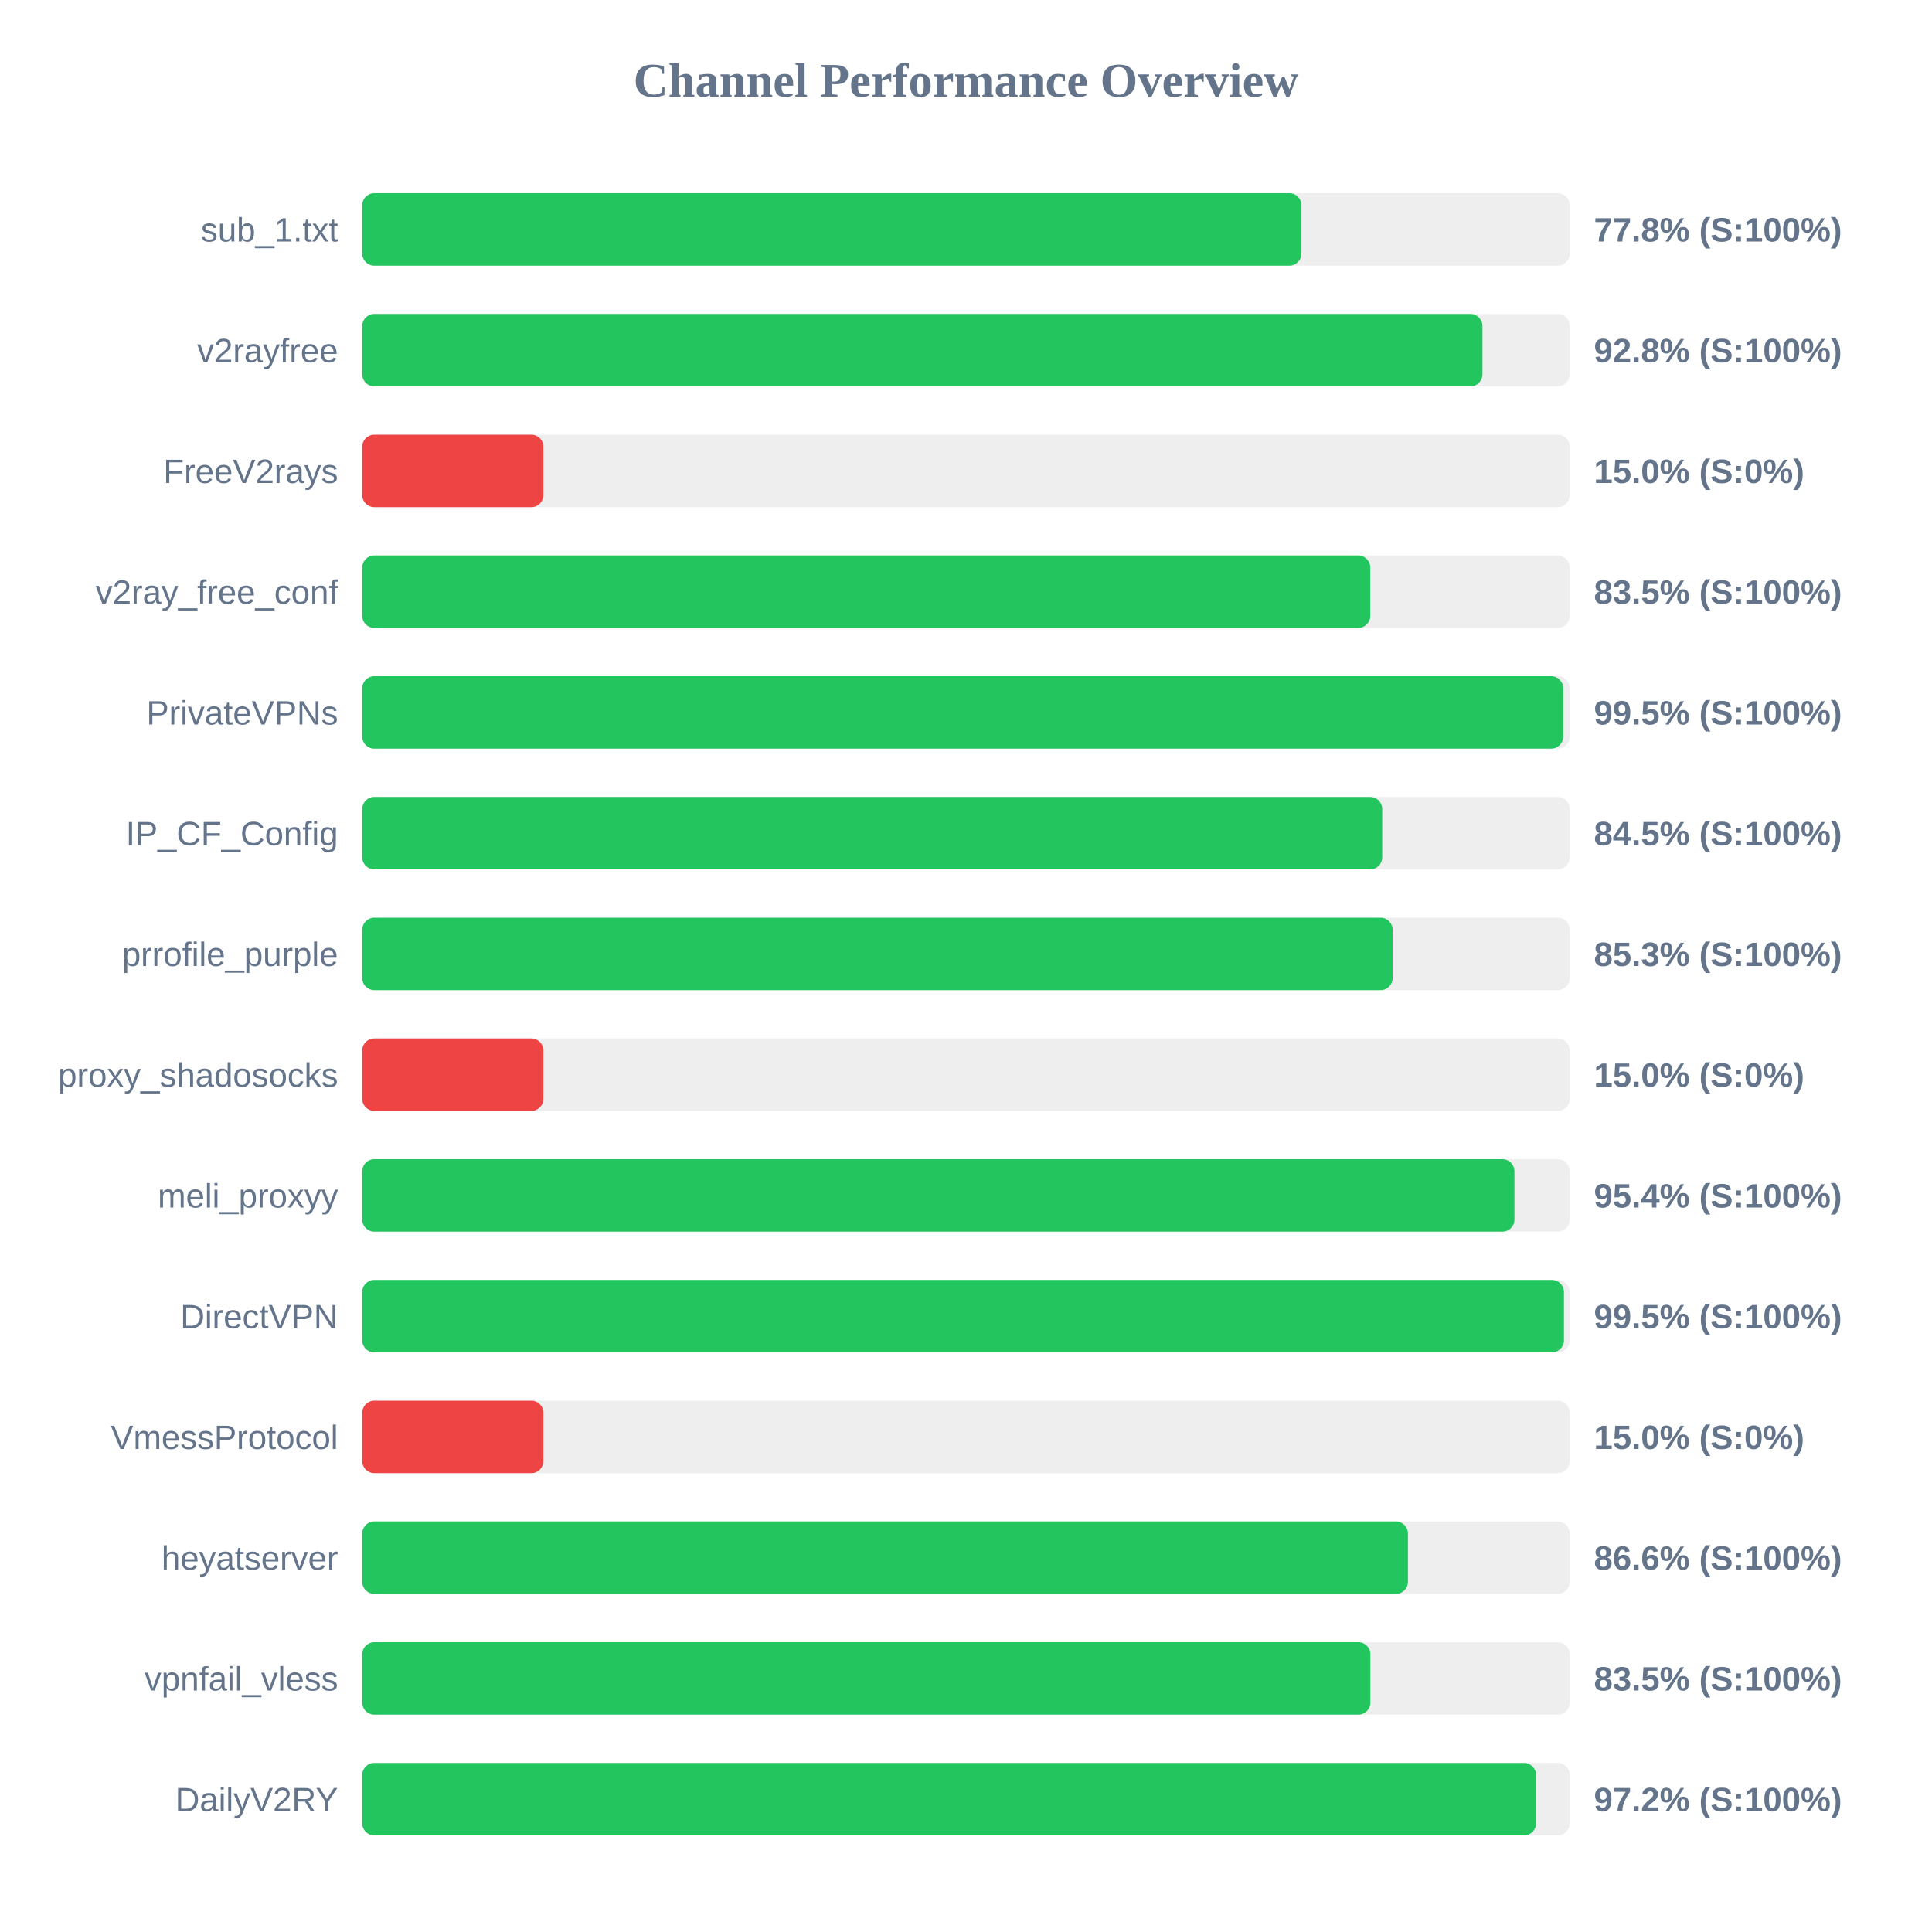
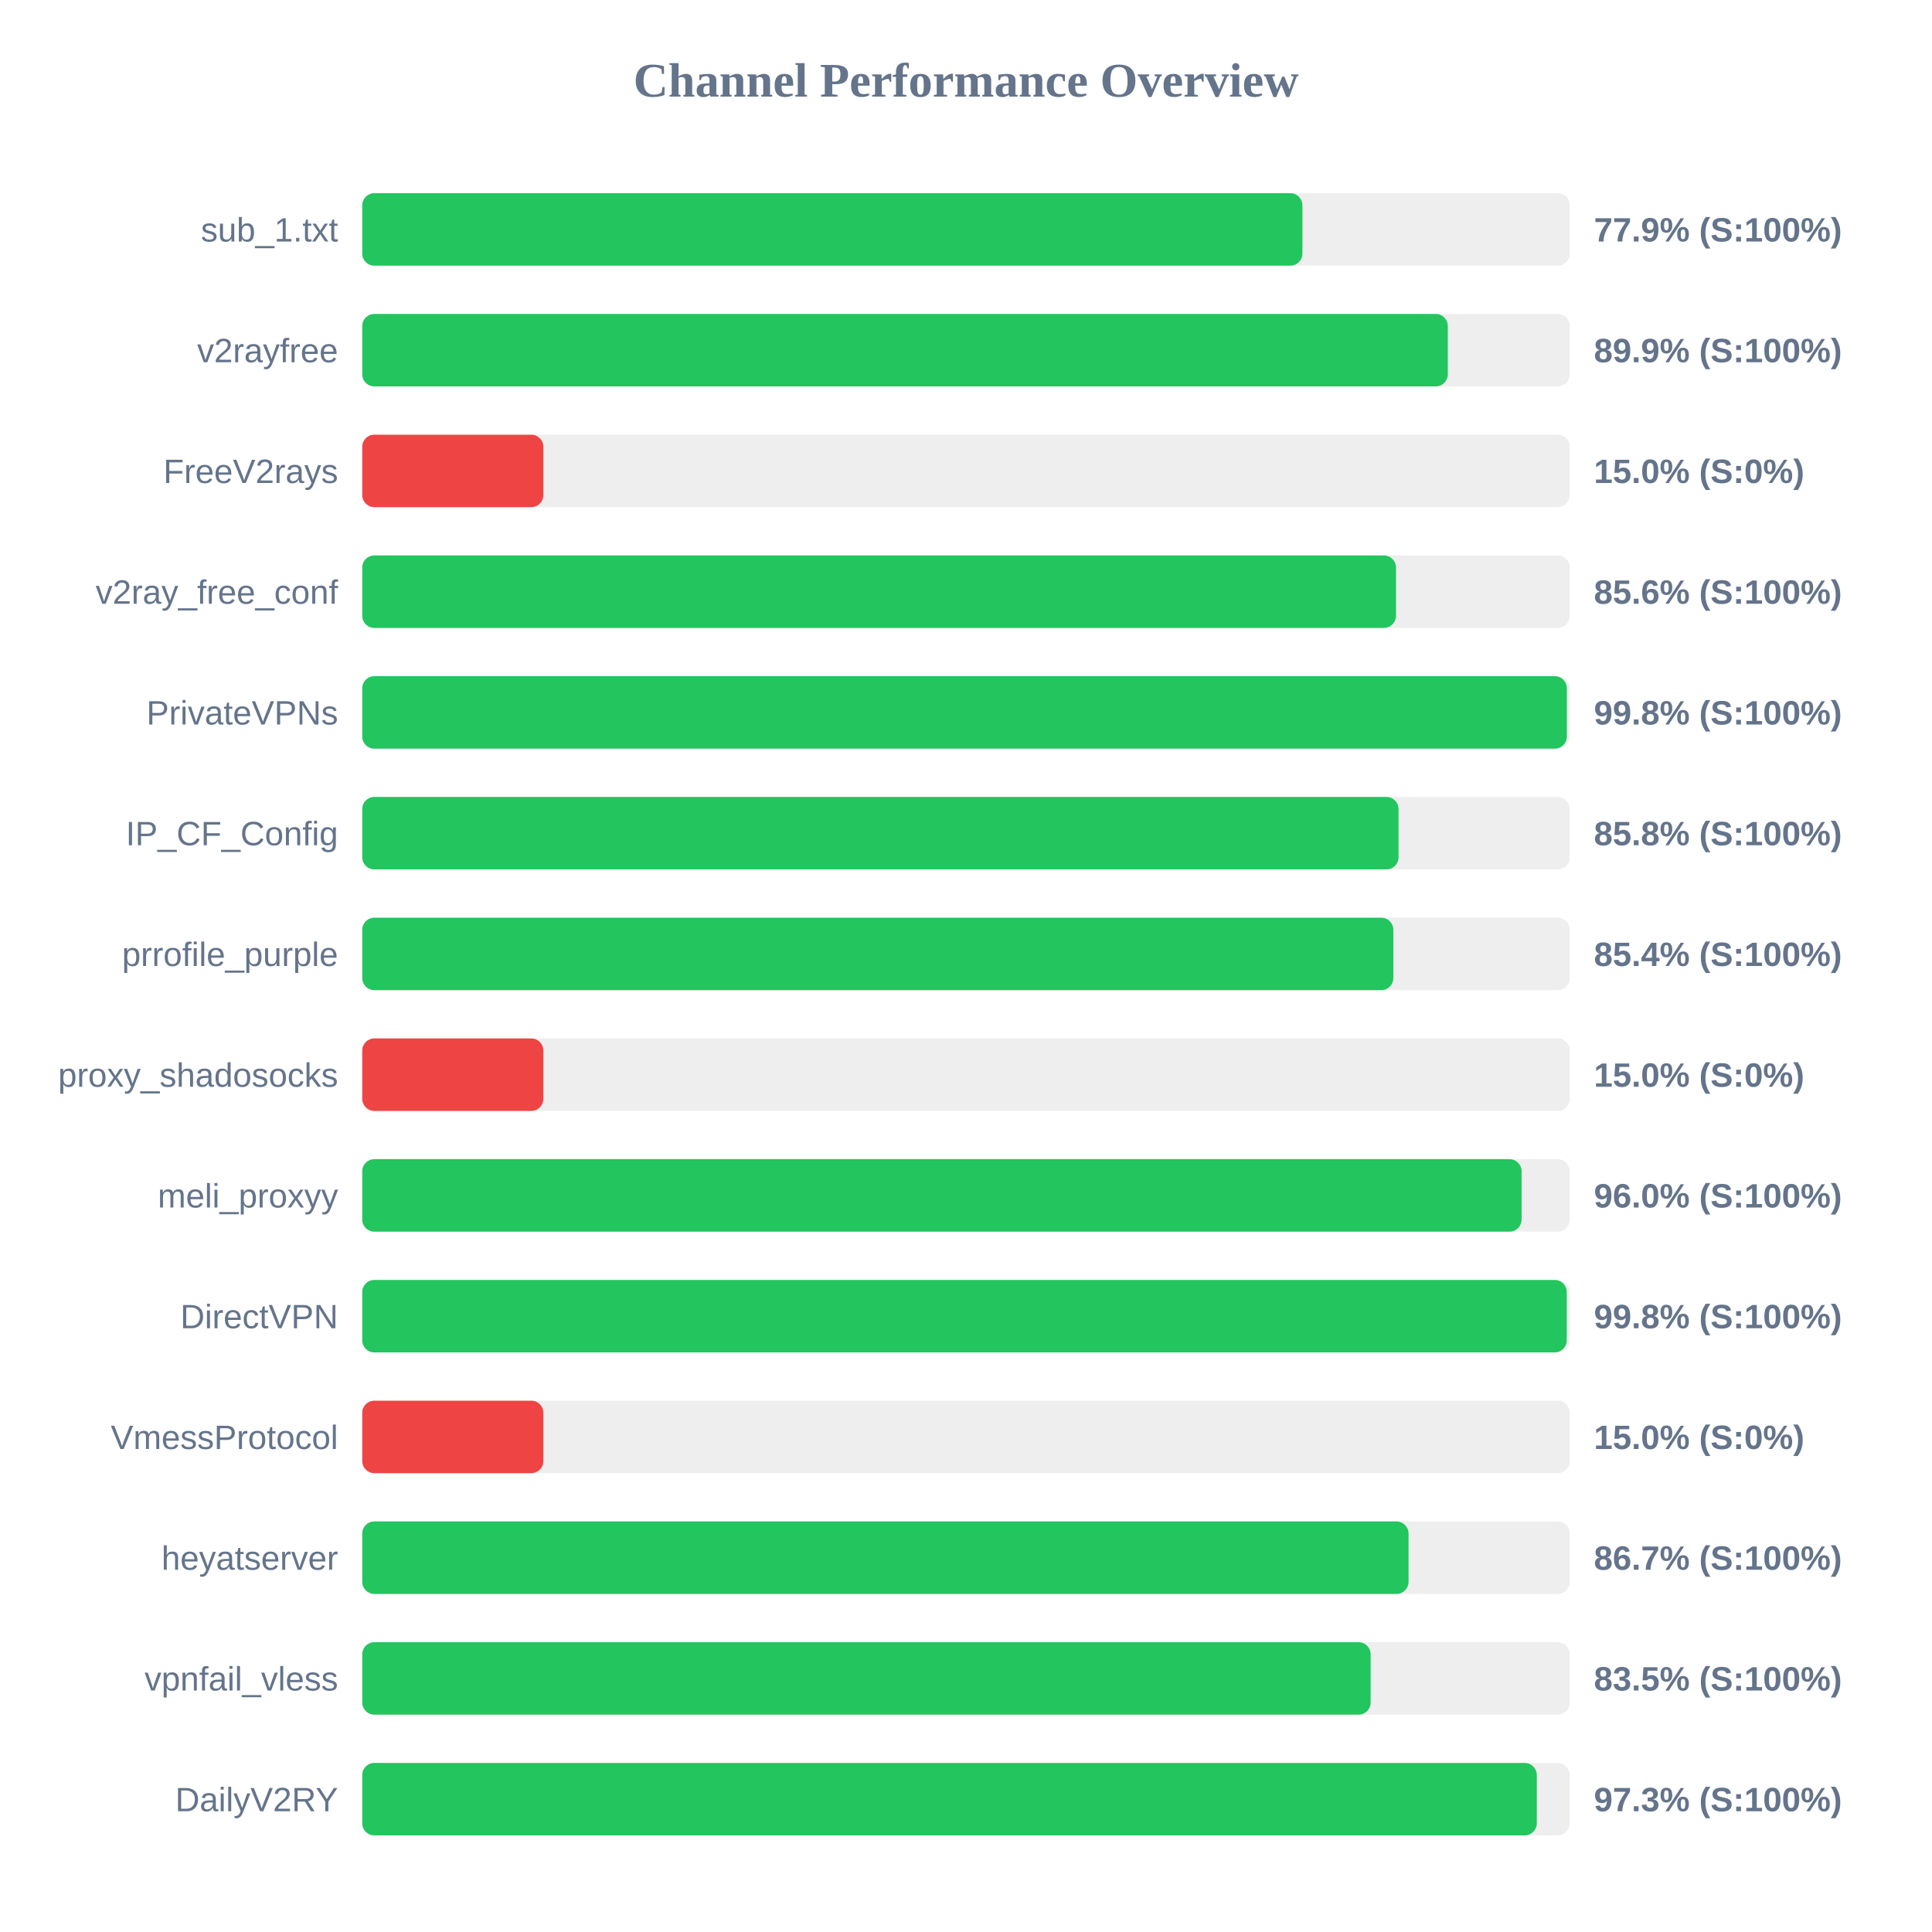
<svg xmlns="http://www.w3.org/2000/svg" width="800" height="800" version="1.1">
  <style>
        .row { font: 14px Arial; fill: #64748b; }
        .score { font: bold 14px Arial; fill: #64748b; }
    </style>
  <text x="400" y="40" text-anchor="middle" font-size="20px" font-weight="bold" fill="#64748b">Channel Performance Overview</text>
  <rect x="150" y="80" width="500" height="30" fill="#eee" rx="5" />
-   <rect x="150" y="80" width="388.9" height="30" fill="#22c55e" rx="5" />
+   <rect x="150" y="80" width="389.3" height="30" fill="#22c55e" rx="5" />
  <text x="140" y="100" text-anchor="end" class="row">sub_1.txt</text>
-   <text x="660" y="100" text-anchor="start" class="score">77.8% (S:100%)</text>
+   <text x="660" y="100" text-anchor="start" class="score">77.9% (S:100%)</text>
  <rect x="150" y="130" width="500" height="30" fill="#eee" rx="5" />
-   <rect x="150" y="130" width="463.85" height="30" fill="#22c55e" rx="5" />
+   <rect x="150" y="130" width="449.5" height="30" fill="#22c55e" rx="5" />
  <text x="140" y="150" text-anchor="end" class="row">v2rayfree</text>
-   <text x="660" y="150" text-anchor="start" class="score">92.8% (S:100%)</text>
+   <text x="660" y="150" text-anchor="start" class="score">89.9% (S:100%)</text>
  <rect x="150" y="180" width="500" height="30" fill="#eee" rx="5" />
  <rect x="150" y="180" width="75.0" height="30" fill="#ef4444" rx="5" />
  <text x="140" y="200" text-anchor="end" class="row">FreeV2rays</text>
  <text x="660" y="200" text-anchor="start" class="score">15.0% (S:0%)</text>
  <rect x="150" y="230" width="500" height="30" fill="#eee" rx="5" />
-   <rect x="150" y="230" width="417.4" height="30" fill="#22c55e" rx="5" />
+   <rect x="150" y="230" width="428.05" height="30" fill="#22c55e" rx="5" />
  <text x="140" y="250" text-anchor="end" class="row">v2ray_free_conf</text>
-   <text x="660" y="250" text-anchor="start" class="score">83.5% (S:100%)</text>
+   <text x="660" y="250" text-anchor="start" class="score">85.6% (S:100%)</text>
  <rect x="150" y="280" width="500" height="30" fill="#eee" rx="5" />
-   <rect x="150" y="280" width="497.3" height="30" fill="#22c55e" rx="5" />
+   <rect x="150" y="280" width="498.8" height="30" fill="#22c55e" rx="5" />
  <text x="140" y="300" text-anchor="end" class="row">PrivateVPNs</text>
-   <text x="660" y="300" text-anchor="start" class="score">99.5% (S:100%)</text>
+   <text x="660" y="300" text-anchor="start" class="score">99.8% (S:100%)</text>
  <rect x="150" y="330" width="500" height="30" fill="#eee" rx="5" />
-   <rect x="150" y="330" width="422.35" height="30" fill="#22c55e" rx="5" />
+   <rect x="150" y="330" width="429.1" height="30" fill="#22c55e" rx="5" />
  <text x="140" y="350" text-anchor="end" class="row">IP_CF_Config</text>
-   <text x="660" y="350" text-anchor="start" class="score">84.5% (S:100%)</text>
+   <text x="660" y="350" text-anchor="start" class="score">85.8% (S:100%)</text>
  <rect x="150" y="380" width="500" height="30" fill="#eee" rx="5" />
-   <rect x="150" y="380" width="426.65" height="30" fill="#22c55e" rx="5" />
+   <rect x="150" y="380" width="426.95" height="30" fill="#22c55e" rx="5" />
  <text x="140" y="400" text-anchor="end" class="row">prrofile_purple</text>
-   <text x="660" y="400" text-anchor="start" class="score">85.3% (S:100%)</text>
+   <text x="660" y="400" text-anchor="start" class="score">85.4% (S:100%)</text>
  <rect x="150" y="430" width="500" height="30" fill="#eee" rx="5" />
  <rect x="150" y="430" width="75.0" height="30" fill="#ef4444" rx="5" />
  <text x="140" y="450" text-anchor="end" class="row">proxy_shadosocks</text>
  <text x="660" y="450" text-anchor="start" class="score">15.0% (S:0%)</text>
  <rect x="150" y="480" width="500" height="30" fill="#eee" rx="5" />
-   <rect x="150" y="480" width="477.1" height="30" fill="#22c55e" rx="5" />
+   <rect x="150" y="480" width="480.05" height="30" fill="#22c55e" rx="5" />
  <text x="140" y="500" text-anchor="end" class="row">meli_proxyy</text>
-   <text x="660" y="500" text-anchor="start" class="score">95.4% (S:100%)</text>
+   <text x="660" y="500" text-anchor="start" class="score">96.0% (S:100%)</text>
  <rect x="150" y="530" width="500" height="30" fill="#eee" rx="5" />
-   <rect x="150" y="530" width="497.6" height="30" fill="#22c55e" rx="5" />
+   <rect x="150" y="530" width="498.75" height="30" fill="#22c55e" rx="5" />
  <text x="140" y="550" text-anchor="end" class="row">DirectVPN</text>
-   <text x="660" y="550" text-anchor="start" class="score">99.5% (S:100%)</text>
+   <text x="660" y="550" text-anchor="start" class="score">99.8% (S:100%)</text>
  <rect x="150" y="580" width="500" height="30" fill="#eee" rx="5" />
  <rect x="150" y="580" width="75.0" height="30" fill="#ef4444" rx="5" />
  <text x="140" y="600" text-anchor="end" class="row">VmessProtocol</text>
  <text x="660" y="600" text-anchor="start" class="score">15.0% (S:0%)</text>
  <rect x="150" y="630" width="500" height="30" fill="#eee" rx="5" />
-   <rect x="150" y="630" width="433.0" height="30" fill="#22c55e" rx="5" />
+   <rect x="150" y="630" width="433.25" height="30" fill="#22c55e" rx="5" />
  <text x="140" y="650" text-anchor="end" class="row">heyatserver</text>
-   <text x="660" y="650" text-anchor="start" class="score">86.6% (S:100%)</text>
+   <text x="660" y="650" text-anchor="start" class="score">86.7% (S:100%)</text>
  <rect x="150" y="680" width="500" height="30" fill="#eee" rx="5" />
-   <rect x="150" y="680" width="417.45" height="30" fill="#22c55e" rx="5" />
+   <rect x="150" y="680" width="417.55" height="30" fill="#22c55e" rx="5" />
  <text x="140" y="700" text-anchor="end" class="row">vpnfail_vless</text>
  <text x="660" y="700" text-anchor="start" class="score">83.5% (S:100%)</text>
  <rect x="150" y="730" width="500" height="30" fill="#eee" rx="5" />
-   <rect x="150" y="730" width="486.05" height="30" fill="#22c55e" rx="5" />
+   <rect x="150" y="730" width="486.35" height="30" fill="#22c55e" rx="5" />
  <text x="140" y="750" text-anchor="end" class="row">DailyV2RY</text>
-   <text x="660" y="750" text-anchor="start" class="score">97.2% (S:100%)</text>
+   <text x="660" y="750" text-anchor="start" class="score">97.3% (S:100%)</text>
</svg>
